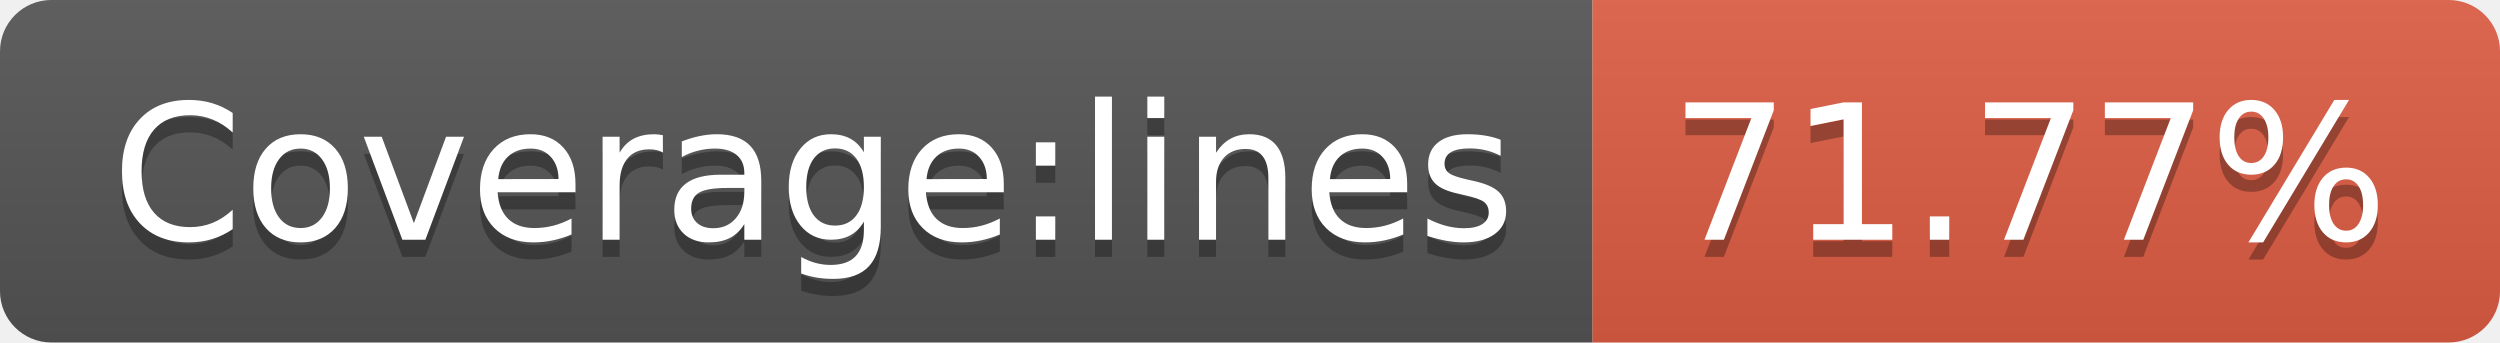
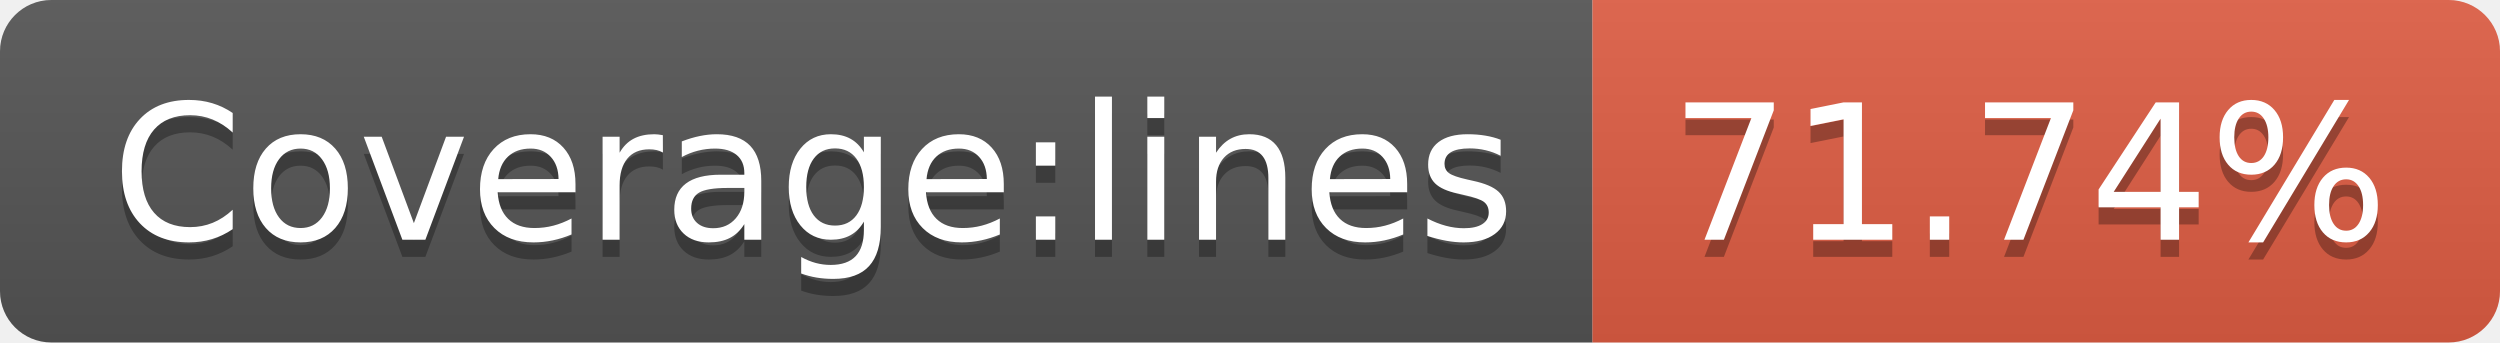
- <svg xmlns="http://www.w3.org/2000/svg" width="146" height="20" role="img" aria-label="Coverage:lines: 71.77%">
+ <svg xmlns="http://www.w3.org/2000/svg" width="146" height="20" role="img" aria-label="Coverage:lines: 71.74%">
  <linearGradient id="s" x2="0" y2="100%">
    <stop offset="0" stop-color="#bbb" stop-opacity=".1" />
    <stop offset="1" stop-opacity=".1" />
  </linearGradient>
  <clipPath id="r">
    <rect width="146" height="20" rx="3" fill="#fff" />
  </clipPath>
  <g clip-path="url(#r)">
    <rect width="93" height="20" fill="#555" />
    <rect x="93" width="53" height="20" fill="#e05d44" />
    <rect width="146" height="20" fill="url(#s)" />
  </g>
  <g fill="#fff" text-anchor="middle" font-family="Verdana,Geneva,DejaVu Sans,sans-serif" text-rendering="geometricPrecision" font-size="110">
    <text aria-hidden="true" x="475" y="150" fill="#010101" fill-opacity=".3" transform="scale(.1)" textLength="830">Coverage:lines</text>
    <text x="475" y="140" transform="scale(.1)" fill="#fff" textLength="830">Coverage:lines</text>
-     <text aria-hidden="true" x="1185" y="150" fill="#010101" fill-opacity=".3" transform="scale(.1)" textLength="430">71.77%</text>
-     <text x="1185" y="140" transform="scale(.1)" fill="#fff" textLength="430">71.77%</text>
+     <text aria-hidden="true" x="1185" y="150" fill="#010101" fill-opacity=".3" transform="scale(.1)" textLength="430">71.74%</text>
+     <text x="1185" y="140" transform="scale(.1)" fill="#fff" textLength="430">71.74%</text>
  </g>
</svg>
